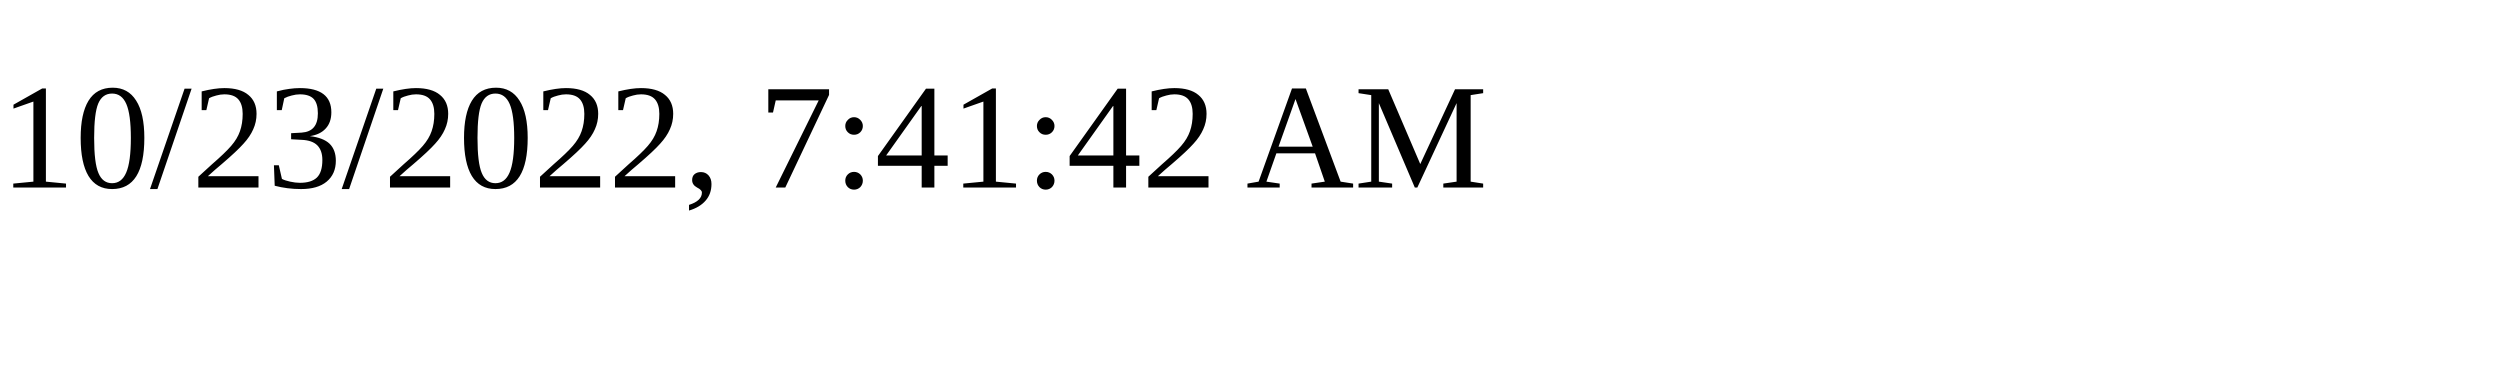
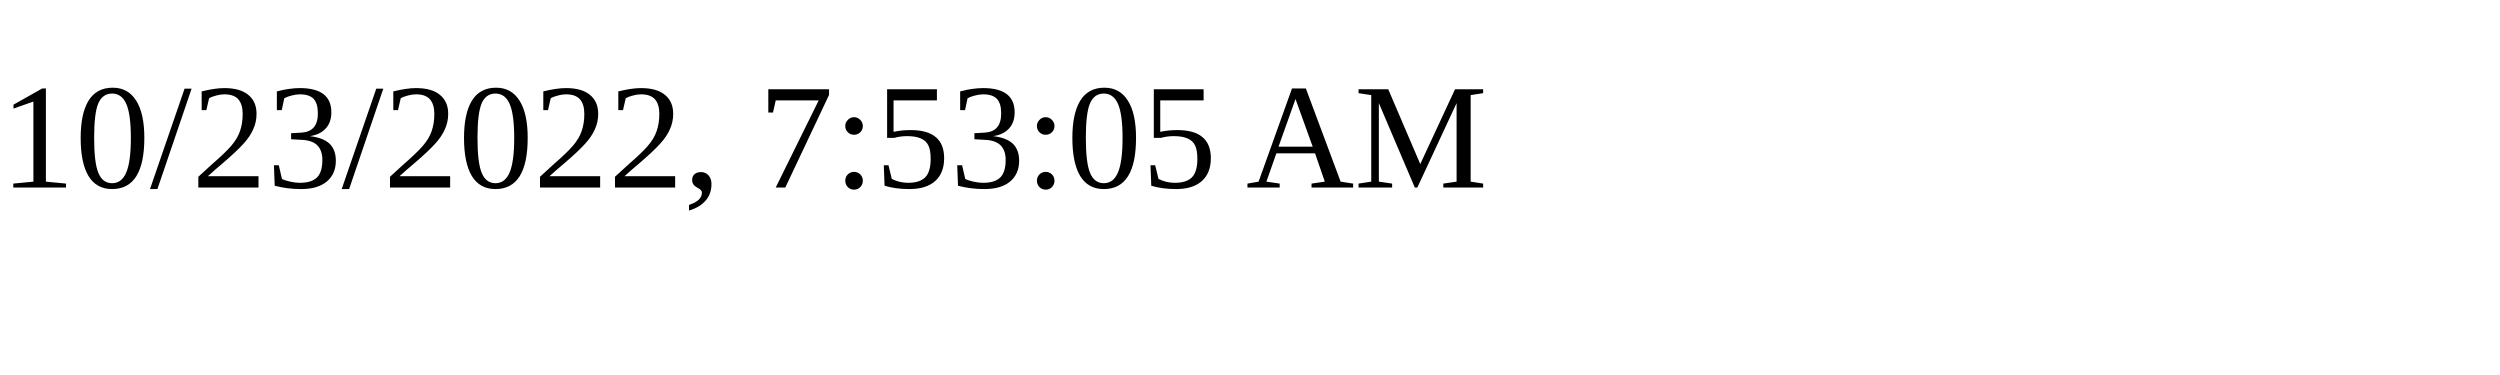
<svg xmlns="http://www.w3.org/2000/svg" height="30" width="200">
-   <text x="0" y="15">10/23/2022, 7:41:42 AM</text>
+   <text x="0" y="15">10/23/2022, 7:53:05 AM</text>
</svg>
